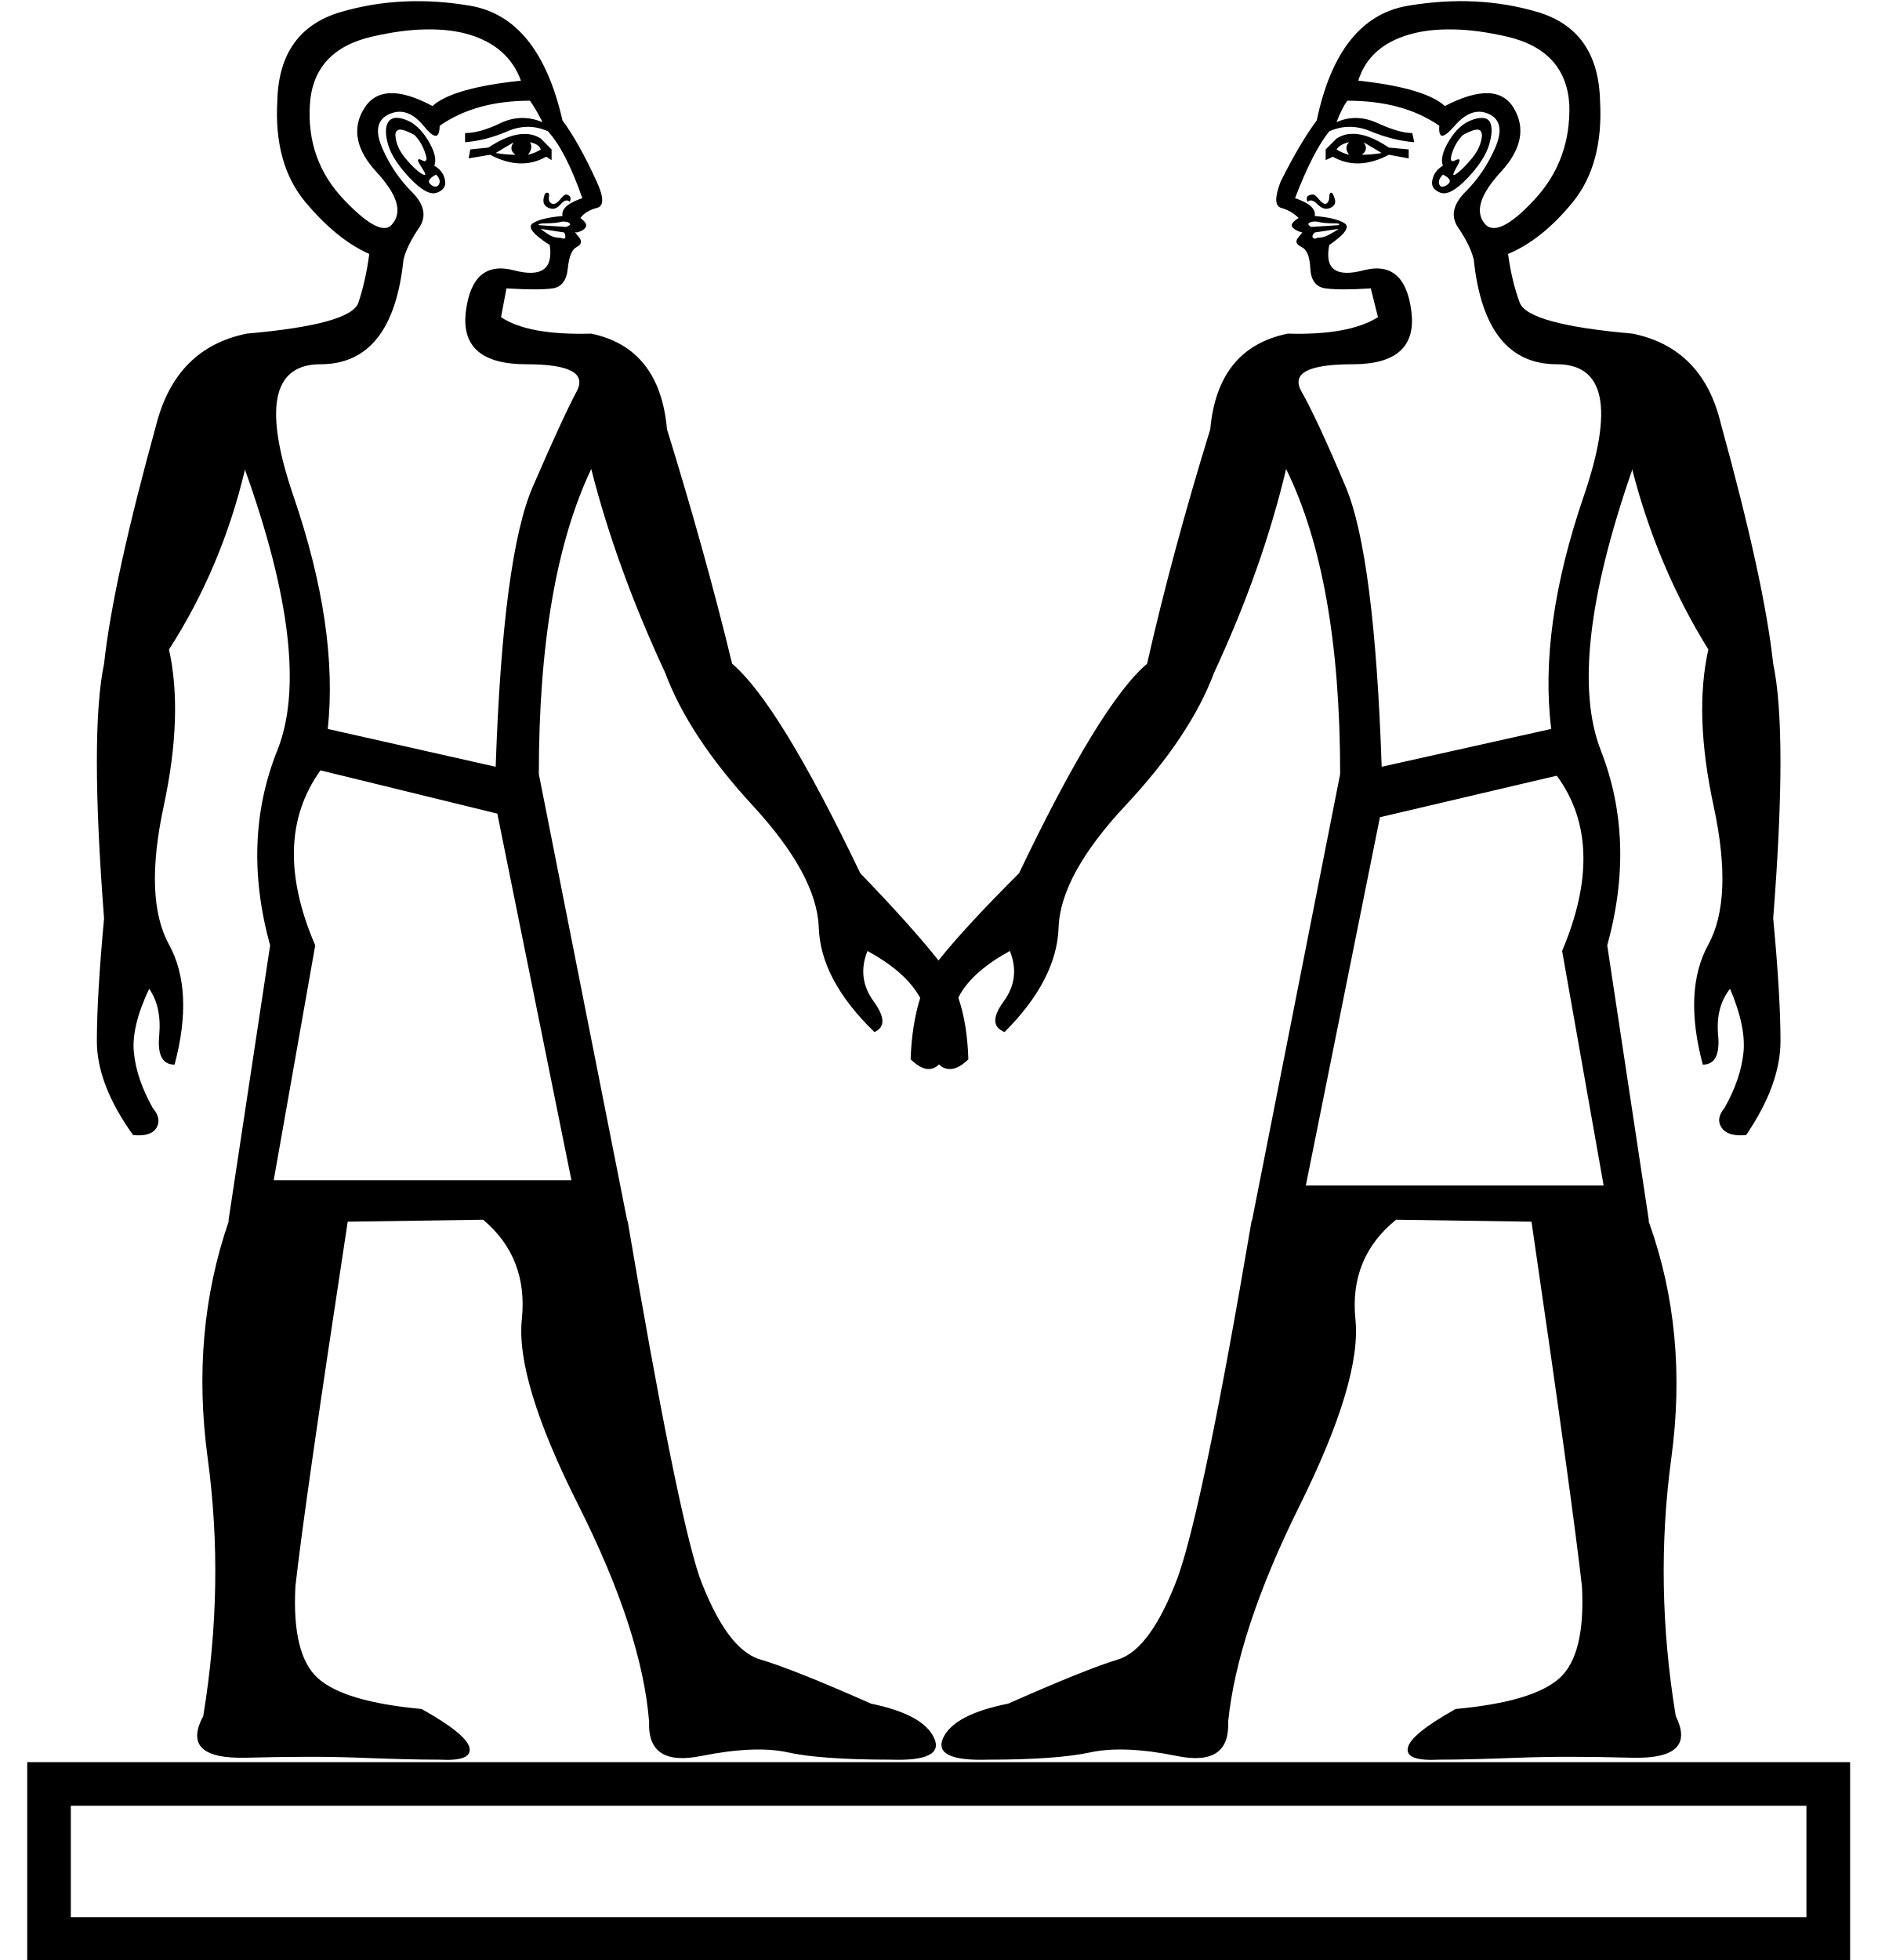
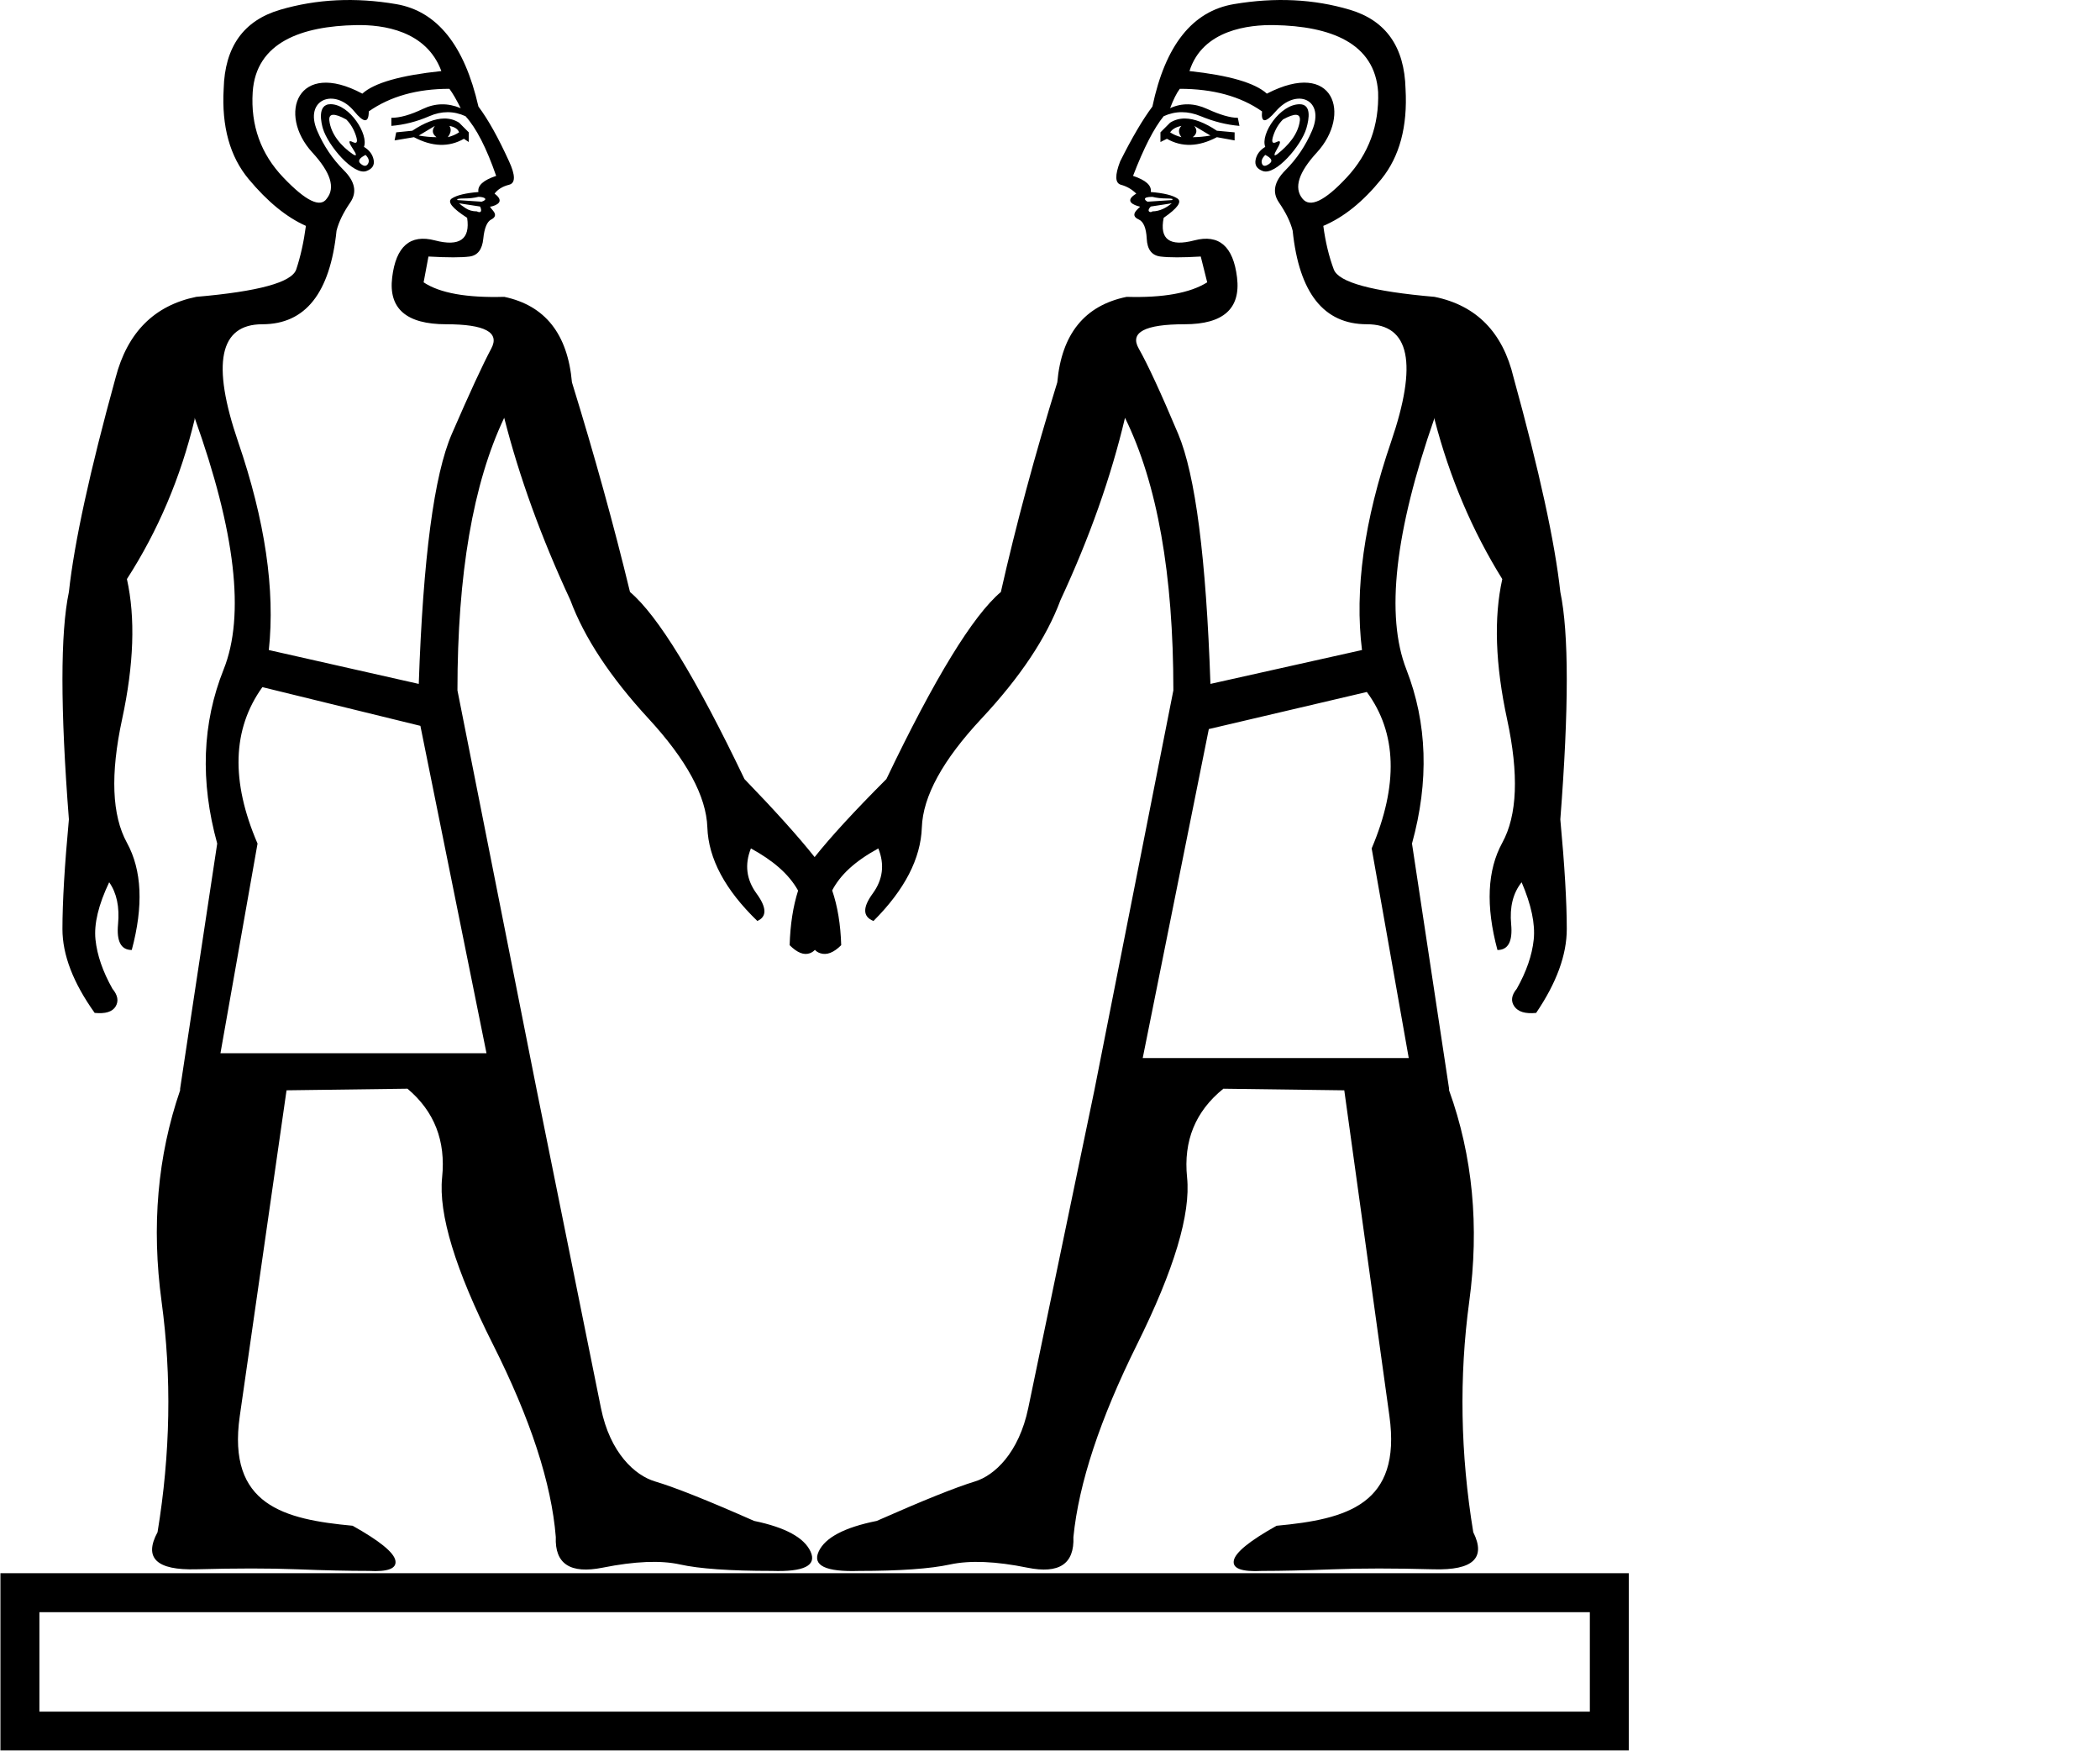
- <svg xmlns="http://www.w3.org/2000/svg" width="17.228" height="17.983" version="1.1" id="svg1">
+ <svg xmlns="http://www.w3.org/2000/svg" width="1200" height="1000" version="1.1" id="svg1">
  <defs id="defs1" />
-   <path id="path1" style="fill:#000000;stroke:none;stroke-width:1" d="M 3.703 0.014 C 3.504 0.023 3.313 0.056 3.125 0.111 C 2.75 0.222 2.556 0.493 2.545 0.924 C 2.523 1.31 2.608 1.62 2.801 1.852 C 2.994 2.083 3.19 2.242 3.389 2.33 C 3.367 2.496 3.333 2.645 3.289 2.777 C 3.245 2.91 2.904 3.005 2.264 3.061 C 1.833 3.149 1.557 3.425 1.436 3.889 C 1.171 4.849 1.01 5.582 0.955 6.09 C 0.867 6.509 0.867 7.288 0.955 8.426 C 0.911 8.901 0.889 9.277 0.889 9.553 C 0.889 9.818 1 10.105 1.221 10.414 C 1.331 10.425 1.402 10.403 1.436 10.348 C 1.469 10.292 1.458 10.232 1.402 10.166 C 1.303 9.989 1.245 9.82 1.229 9.66 C 1.212 9.5 1.259 9.304 1.369 9.072 C 1.446 9.183 1.477 9.325 1.461 9.502 C 1.444 9.679 1.491 9.768 1.602 9.768 C 1.723 9.315 1.705 8.948 1.551 8.666 C 1.396 8.384 1.381 7.962 1.502 7.398 C 1.623 6.835 1.639 6.356 1.551 5.959 C 1.871 5.462 2.103 4.915 2.246 4.318 L 2.246 4.303 C 2.666 5.473 2.766 6.333 2.545 6.885 C 2.324 7.437 2.302 8.033 2.479 8.674 L 2.098 11.191 L 2.098 11.209 C 1.866 11.883 1.801 12.606 1.906 13.379 C 2.011 14.152 1.998 14.94 1.865 15.746 C 1.722 16.011 1.855 16.138 2.264 16.127 C 2.672 16.116 3.017 16.116 3.299 16.127 C 3.58 16.138 3.825 16.145 4.035 16.145 C 4.234 16.156 4.325 16.12 4.309 16.037 C 4.292 15.954 4.145 15.834 3.869 15.68 C 3.394 15.636 3.078 15.542 2.918 15.398 C 2.758 15.255 2.689 14.974 2.711 14.555 C 2.766 14.058 2.926 12.943 3.191 11.209 L 4.434 11.191 C 4.71 11.423 4.828 11.728 4.789 12.104 C 4.75 12.479 4.924 13.049 5.311 13.816 C 5.697 14.584 5.913 15.245 5.957 15.797 C 5.946 16.073 6.104 16.178 6.436 16.111 C 6.767 16.045 7.032 16.034 7.23 16.078 C 7.429 16.122 7.745 16.145 8.176 16.145 C 8.507 16.156 8.639 16.089 8.572 15.945 C 8.506 15.802 8.314 15.697 7.994 15.631 C 7.519 15.421 7.179 15.285 6.975 15.225 C 6.77 15.164 6.586 14.912 6.42 14.471 C 6.276 14.04 6.056 12.947 5.758 11.191 L 5.758 11.209 L 4.945 7.102 C 4.945 5.909 5.106 4.976 5.426 4.303 C 5.58 4.91 5.807 5.533 6.105 6.174 C 6.249 6.56 6.516 6.966 6.908 7.391 C 7.3 7.816 7.503 8.19 7.514 8.51 C 7.525 8.83 7.694 9.149 8.025 9.469 C 8.125 9.425 8.122 9.331 8.018 9.188 C 7.913 9.044 7.895 8.89 7.961 8.725 C 8.182 8.846 8.336 8.978 8.424 9.121 C 8.431 9.133 8.439 9.144 8.445 9.156 C 8.394 9.319 8.364 9.507 8.357 9.719 C 8.435 9.796 8.504 9.823 8.564 9.801 C 8.586 9.793 8.603 9.781 8.617 9.766 C 8.631 9.781 8.649 9.793 8.672 9.801 C 8.738 9.823 8.809 9.796 8.887 9.719 C 8.88 9.506 8.851 9.317 8.795 9.154 C 8.801 9.143 8.806 9.132 8.812 9.121 C 8.895 8.978 9.047 8.846 9.268 8.725 C 9.334 8.89 9.316 9.044 9.211 9.188 C 9.106 9.331 9.108 9.425 9.219 9.469 C 9.539 9.149 9.704 8.83 9.715 8.51 C 9.726 8.19 9.931 7.816 10.328 7.391 C 10.726 6.966 10.997 6.56 11.141 6.174 C 11.439 5.533 11.659 4.91 11.803 4.303 C 12.134 4.976 12.299 5.909 12.299 7.102 L 11.488 11.209 L 11.488 11.191 C 11.19 12.947 10.963 14.04 10.809 14.471 C 10.643 14.912 10.46 15.164 10.262 15.225 C 10.063 15.285 9.727 15.421 9.252 15.631 C 8.921 15.697 8.722 15.802 8.656 15.945 C 8.59 16.089 8.728 16.156 9.07 16.145 C 9.49 16.145 9.802 16.122 10.006 16.078 C 10.21 16.034 10.475 16.045 10.801 16.111 C 11.126 16.178 11.283 16.073 11.271 15.797 C 11.327 15.245 11.545 14.584 11.926 13.816 C 12.307 13.049 12.478 12.479 12.439 12.104 C 12.401 11.728 12.525 11.423 12.812 11.191 L 14.055 11.209 C 14.309 12.943 14.462 14.058 14.518 14.555 C 14.54 14.974 14.471 15.255 14.311 15.398 C 14.15 15.542 13.834 15.636 13.359 15.68 C 13.083 15.834 12.936 15.954 12.92 16.037 C 12.903 16.12 12.999 16.156 13.209 16.145 C 13.408 16.145 13.65 16.138 13.938 16.127 C 14.225 16.116 14.57 16.116 14.973 16.127 C 15.376 16.138 15.511 16.011 15.379 15.746 C 15.246 14.94 15.233 14.152 15.338 13.379 C 15.443 12.606 15.374 11.883 15.131 11.209 L 15.131 11.191 L 14.75 8.674 C 14.927 8.033 14.907 7.437 14.691 6.885 C 14.476 6.333 14.574 5.473 14.982 4.303 L 14.982 4.318 C 15.137 4.915 15.369 5.462 15.678 5.959 C 15.589 6.356 15.605 6.835 15.727 7.398 C 15.848 7.962 15.832 8.384 15.678 8.666 C 15.523 8.948 15.506 9.315 15.627 9.768 C 15.737 9.768 15.784 9.679 15.768 9.502 C 15.751 9.325 15.789 9.183 15.877 9.072 C 15.976 9.304 16.017 9.5 16 9.66 C 15.983 9.82 15.926 9.989 15.826 10.166 C 15.771 10.232 15.762 10.292 15.801 10.348 C 15.839 10.403 15.915 10.425 16.025 10.414 C 16.235 10.105 16.34 9.818 16.34 9.553 C 16.34 9.277 16.318 8.901 16.273 8.426 C 16.362 7.288 16.362 6.509 16.273 6.09 C 16.218 5.582 16.058 4.849 15.793 3.889 C 15.683 3.425 15.413 3.149 14.982 3.061 C 14.342 3.005 13.997 2.91 13.947 2.777 C 13.898 2.645 13.862 2.496 13.84 2.33 C 14.05 2.242 14.248 2.083 14.436 1.852 C 14.623 1.62 14.706 1.31 14.684 0.924 C 14.673 0.493 14.483 0.222 14.113 0.111 C 13.743 0.001 13.345 -0.019 12.92 0.053 C 12.495 0.125 12.216 0.476 12.084 1.105 C 11.985 1.238 11.873 1.425 11.752 1.668 C 11.697 1.812 11.699 1.892 11.76 1.908 C 11.82 1.925 11.874 1.956 11.918 2 C 11.88 2.023 11.86 2.043 11.855 2.061 L 11.855 2.062 L 11.854 2.064 C 11.854 2.065 11.855 2.07 11.855 2.07 L 11.855 2.072 L 11.855 2.074 L 11.855 2.076 C 11.856 2.078 11.858 2.081 11.859 2.082 C 11.876 2.104 11.907 2.122 11.951 2.133 L 11.951 2.135 C 11.946 2.142 11.935 2.155 11.918 2.174 C 11.905 2.19 11.898 2.204 11.898 2.217 C 11.899 2.218 11.898 2.222 11.898 2.223 C 11.899 2.224 11.9 2.228 11.9 2.229 C 11.906 2.241 11.922 2.256 11.943 2.266 C 11.993 2.288 12.02 2.352 12.025 2.463 C 12.031 2.573 12.078 2.635 12.166 2.646 C 12.254 2.658 12.392 2.658 12.58 2.646 L 12.646 2.91 C 12.47 3.021 12.194 3.072 11.818 3.061 C 11.388 3.149 11.152 3.441 11.107 3.938 C 10.876 4.688 10.682 5.405 10.527 6.09 C 10.24 6.333 9.848 6.974 9.352 8.012 C 9.026 8.337 8.779 8.604 8.613 8.812 C 8.448 8.604 8.209 8.337 7.895 8.012 C 7.398 6.974 7.006 6.333 6.719 6.09 C 6.553 5.405 6.353 4.688 6.121 3.938 C 6.077 3.441 5.845 3.149 5.426 3.061 C 5.039 3.072 4.763 3.021 4.598 2.91 L 4.648 2.646 C 4.847 2.658 4.988 2.658 5.07 2.646 C 5.153 2.635 5.2 2.573 5.211 2.463 C 5.222 2.352 5.249 2.288 5.293 2.266 C 5.337 2.244 5.344 2.212 5.311 2.174 C 5.296 2.157 5.287 2.144 5.283 2.137 L 5.281 2.135 L 5.281 2.133 L 5.281 2.131 L 5.281 2.129 L 5.283 2.129 L 5.285 2.129 C 5.287 2.13 5.29 2.131 5.293 2.133 C 5.337 2.122 5.366 2.104 5.377 2.082 C 5.388 2.06 5.37 2.033 5.326 2 C 5.359 1.956 5.41 1.925 5.477 1.908 C 5.543 1.892 5.543 1.812 5.477 1.668 C 5.366 1.425 5.261 1.238 5.162 1.105 C 5.019 0.476 4.736 0.125 4.316 0.053 C 4.107 0.017 3.902 0.004 3.703 0.014 z M 3.906 0.27 C 4.055 0.267 4.19 0.282 4.309 0.318 C 4.546 0.39 4.704 0.53 4.781 0.74 C 4.362 0.784 4.09 0.862 3.969 0.973 C 3.66 0.807 3.45 0.816 3.34 0.998 C 3.229 1.18 3.267 1.374 3.455 1.578 C 3.643 1.782 3.694 1.938 3.605 2.049 C 3.539 2.148 3.39 2.077 3.158 1.834 C 2.926 1.591 2.822 1.299 2.844 0.957 C 2.866 0.626 3.055 0.419 3.414 0.336 C 3.593 0.295 3.757 0.272 3.906 0.27 z M 13.336 0.27 C 13.486 0.272 13.651 0.295 13.83 0.336 C 14.189 0.419 14.38 0.626 14.402 0.957 C 14.413 1.299 14.306 1.591 14.08 1.834 C 13.854 2.077 13.7 2.148 13.623 2.049 C 13.535 1.938 13.586 1.782 13.773 1.578 C 13.961 1.374 14.001 1.18 13.896 0.998 C 13.792 0.816 13.58 0.807 13.26 0.973 C 13.138 0.862 12.873 0.784 12.465 0.74 C 12.531 0.53 12.685 0.39 12.928 0.318 C 13.049 0.282 13.186 0.267 13.336 0.27 z M 4.863 0.924 C 4.896 0.968 4.934 1.033 4.979 1.121 C 4.846 1.066 4.717 1.07 4.59 1.131 C 4.463 1.192 4.356 1.221 4.268 1.221 L 4.268 1.305 C 4.4 1.294 4.529 1.26 4.656 1.205 C 4.783 1.15 4.908 1.15 5.029 1.205 C 5.14 1.327 5.244 1.531 5.344 1.818 C 5.211 1.863 5.151 1.916 5.162 1.982 C 5.03 1.993 4.938 2.016 4.889 2.049 C 4.839 2.082 4.89 2.149 5.045 2.248 C 5.078 2.469 4.969 2.547 4.715 2.48 C 4.461 2.414 4.314 2.541 4.275 2.861 C 4.237 3.182 4.422 3.342 4.83 3.342 C 5.228 3.342 5.381 3.424 5.293 3.59 C 5.205 3.755 5.071 4.047 4.889 4.467 C 4.707 4.886 4.593 5.743 4.549 7.035 L 3.008 6.688 C 3.074 6.069 2.969 5.357 2.693 4.551 C 2.417 3.745 2.5 3.342 2.941 3.342 C 3.383 3.342 3.637 3.021 3.703 2.381 C 3.725 2.293 3.774 2.195 3.846 2.09 C 3.917 1.985 3.895 1.876 3.779 1.76 C 3.663 1.644 3.572 1.508 3.506 1.354 C 3.44 1.199 3.462 1.097 3.572 1.047 C 3.683 0.997 3.787 1.033 3.887 1.154 C 3.936 1.215 3.973 1.246 3.998 1.246 L 4 1.246 L 4.002 1.246 L 4.004 1.246 L 4.006 1.244 L 4.008 1.244 L 4.01 1.242 L 4.012 1.242 C 4.026 1.231 4.035 1.2 4.035 1.154 C 4.256 1 4.532 0.924 4.863 0.924 z M 12.365 0.924 C 12.707 0.924 12.988 1 13.209 1.154 C 13.205 1.196 13.209 1.223 13.219 1.236 L 13.221 1.238 L 13.223 1.24 L 13.223 1.242 L 13.225 1.242 L 13.227 1.244 L 13.229 1.244 L 13.23 1.246 L 13.232 1.246 L 13.234 1.246 C 13.258 1.246 13.297 1.215 13.35 1.154 C 13.454 1.033 13.561 0.997 13.666 1.047 C 13.771 1.097 13.789 1.199 13.723 1.354 C 13.656 1.508 13.565 1.644 13.449 1.76 C 13.333 1.876 13.311 1.985 13.383 2.09 C 13.455 2.195 13.503 2.293 13.525 2.381 C 13.592 3.021 13.845 3.342 14.287 3.342 C 14.729 3.342 14.811 3.745 14.535 4.551 C 14.259 5.357 14.159 6.069 14.236 6.688 L 12.68 7.035 C 12.636 5.743 12.526 4.886 12.35 4.467 C 12.173 4.047 12.037 3.755 11.943 3.59 C 11.85 3.424 12.006 3.342 12.414 3.342 C 12.812 3.342 12.992 3.182 12.953 2.861 C 12.914 2.541 12.768 2.414 12.514 2.48 C 12.26 2.547 12.155 2.469 12.199 2.248 C 12.343 2.149 12.39 2.082 12.34 2.049 C 12.29 2.016 12.199 1.993 12.066 1.982 C 12.077 1.916 12.017 1.863 11.885 1.818 C 11.995 1.531 12.1 1.327 12.199 1.205 C 12.321 1.15 12.448 1.15 12.58 1.205 C 12.713 1.26 12.846 1.294 12.979 1.305 L 12.961 1.221 C 12.884 1.221 12.779 1.192 12.646 1.131 C 12.514 1.07 12.387 1.066 12.266 1.121 C 12.299 1.033 12.332 0.968 12.365 0.924 z M 3.623 1.082 C 3.597 1.086 3.576 1.099 3.562 1.121 C 3.535 1.165 3.535 1.234 3.562 1.328 C 3.59 1.422 3.657 1.524 3.762 1.635 C 3.867 1.745 3.949 1.79 4.01 1.768 C 4.07 1.745 4.095 1.708 4.084 1.652 C 4.073 1.597 4.042 1.553 3.986 1.52 C 4.008 1.464 3.988 1.386 3.928 1.287 C 3.867 1.188 3.798 1.125 3.721 1.098 C 3.682 1.084 3.649 1.078 3.623 1.082 z M 13.596 1.082 C 13.573 1.082 13.547 1.087 13.516 1.098 C 13.433 1.125 13.362 1.188 13.301 1.287 C 13.24 1.386 13.22 1.464 13.242 1.52 C 13.187 1.553 13.156 1.597 13.145 1.652 C 13.133 1.708 13.158 1.745 13.219 1.768 C 13.279 1.79 13.362 1.745 13.467 1.635 C 13.572 1.524 13.638 1.422 13.666 1.328 C 13.694 1.234 13.696 1.165 13.674 1.121 C 13.66 1.093 13.633 1.082 13.596 1.082 z M 3.668 1.189 C 3.697 1.188 3.742 1.205 3.803 1.238 C 3.847 1.282 3.88 1.338 3.902 1.404 C 3.911 1.431 3.916 1.451 3.914 1.463 L 3.912 1.465 L 3.912 1.467 L 3.91 1.469 L 3.91 1.471 L 3.908 1.473 L 3.906 1.475 L 3.906 1.477 C 3.906 1.477 3.901 1.476 3.9 1.477 L 3.898 1.479 L 3.896 1.479 C 3.89 1.478 3.879 1.474 3.869 1.469 C 3.861 1.465 3.855 1.462 3.85 1.461 L 3.848 1.461 L 3.846 1.461 L 3.844 1.461 L 3.842 1.461 L 3.84 1.463 L 3.838 1.463 L 3.838 1.465 L 3.838 1.467 L 3.836 1.467 C 3.836 1.467 3.836 1.472 3.836 1.473 C 3.838 1.485 3.85 1.506 3.869 1.535 C 3.888 1.564 3.9 1.585 3.902 1.596 L 3.902 1.598 L 3.902 1.6 L 3.902 1.602 L 3.902 1.604 L 3.9 1.605 L 3.898 1.605 L 3.896 1.605 C 3.891 1.604 3.88 1.601 3.869 1.594 C 3.825 1.566 3.776 1.519 3.721 1.453 C 3.666 1.387 3.634 1.318 3.629 1.246 C 3.627 1.226 3.632 1.21 3.641 1.201 C 3.647 1.196 3.657 1.19 3.668 1.189 z M 13.561 1.189 C 13.571 1.19 13.58 1.194 13.586 1.199 C 13.594 1.208 13.601 1.226 13.6 1.246 C 13.594 1.318 13.563 1.387 13.508 1.453 C 13.453 1.519 13.406 1.566 13.367 1.594 C 13.36 1.599 13.354 1.602 13.35 1.604 L 13.348 1.605 L 13.346 1.605 L 13.344 1.605 L 13.342 1.605 L 13.34 1.605 L 13.34 1.604 L 13.338 1.604 L 13.338 1.602 L 13.338 1.6 L 13.338 1.598 C 13.34 1.587 13.35 1.564 13.367 1.535 C 13.384 1.506 13.393 1.487 13.395 1.475 C 13.395 1.474 13.395 1.469 13.395 1.469 L 13.395 1.467 L 13.393 1.467 L 13.393 1.465 L 13.391 1.463 L 13.389 1.463 L 13.389 1.461 L 13.387 1.461 L 13.385 1.461 C 13.379 1.462 13.369 1.464 13.359 1.469 C 13.35 1.474 13.34 1.478 13.334 1.479 L 13.332 1.479 C 13.331 1.478 13.327 1.477 13.326 1.477 L 13.324 1.477 L 13.322 1.477 L 13.322 1.475 L 13.32 1.473 L 13.318 1.471 L 13.318 1.469 L 13.316 1.467 L 13.316 1.465 C 13.314 1.453 13.317 1.431 13.326 1.404 C 13.348 1.338 13.382 1.282 13.426 1.238 C 13.487 1.205 13.532 1.188 13.561 1.189 z M 4.811 1.229 C 4.717 1.229 4.607 1.271 4.482 1.354 L 4.316 1.371 L 4.301 1.453 L 4.498 1.42 C 4.686 1.519 4.857 1.526 5.012 1.438 L 5.062 1.469 L 5.062 1.371 L 4.963 1.271 C 4.917 1.242 4.867 1.228 4.811 1.229 z M 12.391 1.229 C 12.345 1.232 12.304 1.247 12.266 1.271 L 12.166 1.371 L 12.166 1.469 L 12.232 1.438 C 12.387 1.526 12.558 1.519 12.746 1.42 L 12.928 1.453 L 12.928 1.371 L 12.746 1.354 C 12.609 1.262 12.491 1.22 12.391 1.229 z M 4.715 1.305 C 4.682 1.349 4.686 1.387 4.73 1.42 C 4.675 1.42 4.615 1.415 4.549 1.404 L 4.715 1.305 z M 4.863 1.305 C 4.918 1.316 4.952 1.338 4.963 1.371 C 4.93 1.393 4.89 1.409 4.846 1.42 C 4.879 1.376 4.885 1.338 4.863 1.305 z M 12.381 1.305 C 12.348 1.338 12.348 1.376 12.381 1.42 C 12.337 1.409 12.299 1.393 12.266 1.371 C 12.288 1.338 12.326 1.316 12.381 1.305 z M 12.514 1.305 L 12.68 1.404 C 12.613 1.415 12.553 1.42 12.498 1.42 C 12.542 1.387 12.547 1.349 12.514 1.305 z M 4.002 1.602 C 4.035 1.635 4.044 1.666 4.027 1.693 C 4.025 1.697 4.022 1.701 4.02 1.703 C 4.004 1.717 3.98 1.716 3.953 1.693 C 3.948 1.689 3.944 1.684 3.941 1.68 C 3.941 1.679 3.938 1.675 3.938 1.674 L 3.938 1.672 C 3.937 1.671 3.936 1.667 3.936 1.666 C 3.936 1.665 3.935 1.661 3.936 1.66 L 3.938 1.658 C 3.938 1.657 3.939 1.653 3.939 1.652 C 3.948 1.637 3.969 1.618 4.002 1.602 z M 13.242 1.602 C 13.275 1.618 13.296 1.635 13.303 1.65 C 13.303 1.651 13.304 1.655 13.305 1.656 L 13.305 1.658 C 13.305 1.659 13.305 1.663 13.305 1.664 C 13.305 1.665 13.305 1.669 13.305 1.67 L 13.303 1.672 C 13.299 1.678 13.294 1.687 13.285 1.693 C 13.263 1.709 13.245 1.715 13.232 1.713 L 13.23 1.713 L 13.229 1.713 L 13.227 1.713 L 13.225 1.711 L 13.223 1.711 L 13.221 1.709 L 13.219 1.707 L 13.217 1.705 C 13.215 1.702 13.21 1.697 13.209 1.693 C 13.198 1.666 13.209 1.635 13.242 1.602 z M 5.018 1.768 C 5.017 1.768 5.015 1.769 5.014 1.77 L 5.012 1.77 C 5.011 1.77 5.007 1.773 5.006 1.773 C 4.998 1.782 4.992 1.802 4.988 1.826 C 4.983 1.865 4.998 1.892 5.037 1.908 C 5.076 1.925 5.111 1.914 5.145 1.875 C 5.178 1.836 5.206 1.829 5.229 1.852 C 5.235 1.839 5.237 1.827 5.236 1.818 C 5.236 1.817 5.235 1.813 5.234 1.812 L 5.234 1.811 C 5.234 1.81 5.231 1.805 5.23 1.805 L 5.23 1.803 L 5.229 1.801 C 5.217 1.79 5.206 1.785 5.195 1.785 L 5.193 1.785 L 5.191 1.785 L 5.189 1.785 L 5.188 1.785 C 5.176 1.791 5.157 1.809 5.137 1.834 C 5.109 1.867 5.085 1.878 5.062 1.867 C 5.058 1.865 5.054 1.862 5.051 1.859 C 5.05 1.858 5.046 1.855 5.045 1.854 C 5.038 1.843 5.034 1.826 5.037 1.809 C 5.039 1.798 5.04 1.79 5.039 1.783 C 5.039 1.782 5.037 1.778 5.037 1.777 L 5.035 1.775 L 5.035 1.773 L 5.033 1.773 L 5.033 1.771 L 5.031 1.771 L 5.031 1.77 L 5.029 1.77 C 5.029 1.769 5.026 1.768 5.025 1.768 L 5.023 1.768 L 5.021 1.768 C 5.02 1.768 5.019 1.767 5.018 1.768 z M 12.213 1.768 L 12.211 1.77 L 12.209 1.77 L 12.207 1.771 L 12.207 1.773 L 12.205 1.775 C 12.202 1.782 12.199 1.795 12.199 1.809 C 12.199 1.836 12.19 1.856 12.174 1.867 C 12.172 1.868 12.166 1.871 12.164 1.871 C 12.15 1.871 12.13 1.859 12.109 1.834 C 12.089 1.809 12.072 1.793 12.061 1.787 C 12.06 1.787 12.056 1.785 12.055 1.785 L 12.053 1.785 L 12.051 1.785 C 12.029 1.785 12.011 1.79 12 1.801 L 11.998 1.803 C 11.998 1.804 11.997 1.808 11.996 1.809 L 11.994 1.811 C 11.994 1.811 11.992 1.815 11.992 1.816 C 11.991 1.825 11.994 1.839 12 1.852 C 12.022 1.829 12.053 1.836 12.092 1.875 C 12.13 1.914 12.168 1.925 12.207 1.908 C 12.246 1.892 12.261 1.865 12.25 1.826 C 12.243 1.802 12.235 1.784 12.229 1.775 L 12.227 1.773 L 12.225 1.771 L 12.223 1.77 L 12.221 1.77 L 12.219 1.768 L 12.217 1.768 L 12.215 1.768 L 12.213 1.768 z M 5.162 2.033 C 5.191 2.033 5.211 2.036 5.223 2.045 C 5.223 2.046 5.228 2.048 5.229 2.049 L 5.229 2.051 L 5.23 2.053 L 5.23 2.055 L 5.232 2.055 L 5.232 2.057 L 5.232 2.059 L 5.232 2.061 L 5.23 2.061 L 5.23 2.062 L 5.229 2.064 C 5.228 2.065 5.225 2.068 5.225 2.068 C 5.218 2.072 5.208 2.078 5.195 2.082 L 4.945 2.066 L 4.945 2.064 L 4.943 2.062 L 4.943 2.061 L 4.943 2.059 L 4.945 2.059 L 4.945 2.057 L 4.947 2.057 C 4.956 2.052 4.977 2.049 5.012 2.049 C 5.067 2.049 5.118 2.044 5.162 2.033 z M 12.055 2.033 C 12.063 2.033 12.073 2.033 12.084 2.033 C 12.128 2.044 12.177 2.049 12.232 2.049 C 12.26 2.049 12.279 2.05 12.287 2.053 L 12.287 2.055 L 12.289 2.055 L 12.291 2.055 L 12.291 2.057 L 12.291 2.059 L 12.291 2.061 L 12.289 2.061 C 12.288 2.061 12.286 2.064 12.285 2.064 L 12.283 2.066 L 12.033 2.082 C 12.025 2.078 12.02 2.074 12.016 2.07 L 12.014 2.068 L 12.012 2.066 L 12.01 2.064 L 12.008 2.062 L 12.008 2.061 C 12.008 2.06 12.008 2.055 12.008 2.055 L 12.008 2.053 L 12.008 2.051 L 12.01 2.049 L 12.01 2.047 L 12.012 2.047 L 12.012 2.045 C 12.013 2.044 12.017 2.043 12.018 2.043 C 12.025 2.04 12.04 2.034 12.055 2.033 z M 4.963 2.1 L 5.178 2.133 C 5.187 2.151 5.189 2.165 5.188 2.176 L 5.188 2.178 L 5.188 2.18 L 5.186 2.182 L 5.186 2.184 L 5.184 2.186 L 5.182 2.188 L 5.18 2.188 L 5.178 2.189 L 5.176 2.189 L 5.174 2.189 L 5.172 2.189 C 5.165 2.189 5.154 2.186 5.145 2.182 C 5.1 2.182 5.062 2.171 5.029 2.148 C 4.996 2.126 4.974 2.111 4.963 2.1 z M 12.283 2.1 C 12.272 2.111 12.246 2.126 12.207 2.148 C 12.168 2.171 12.128 2.182 12.084 2.182 C 12.083 2.183 12.081 2.185 12.08 2.186 L 12.078 2.188 L 12.076 2.188 C 12.075 2.188 12.071 2.189 12.07 2.189 L 12.068 2.189 L 12.066 2.189 L 12.064 2.189 L 12.062 2.189 L 12.061 2.189 L 12.059 2.188 L 12.057 2.188 C 12.055 2.186 12.052 2.183 12.051 2.182 L 12.049 2.18 L 12.047 2.178 C 12.047 2.177 12.045 2.173 12.045 2.172 L 12.045 2.17 C 12.045 2.169 12.045 2.165 12.045 2.164 C 12.048 2.156 12.055 2.144 12.066 2.133 L 12.283 2.1 z M 2.941 7.068 L 4.564 7.465 L 5.244 10.828 L 2.512 10.828 L 2.893 8.674 C 2.617 8.033 2.632 7.499 2.941 7.068 z M 14.287 7.117 C 14.596 7.537 14.612 8.073 14.336 8.725 L 14.717 10.877 L 11.984 10.877 L 12.664 7.498 L 14.287 7.117 z M 0.25 16.168 L 0.25 17.988 L 16.979 17.988 L 16.979 16.168 L 0.25 16.168 z M 0.65 16.568 L 16.578 16.568 L 16.578 17.59 L 0.65 17.59 L 0.65 16.568 z " />
+   <path style="fill:#000000;stroke:none;stroke-width:1" d="M 0.25,898.747 V 1000 H 930.753 V 898.747 Z M 22.521,921.019 H 908.481 v 56.819 H 22.521 Z" id="path3" />
+   <path id="path1" style="fill:#000000;stroke:none;stroke-width:1" d="M 160.064,5.584 C 139.182,11.726 128.432,26.774 127.816,50.729 c -1.228,21.498 3.532,38.697 14.281,51.596 10.749,12.899 21.653,21.805 32.709,26.719 -1.227,9.214 -3.071,17.505 -5.529,24.875 -2.457,7.372 -21.498,12.594 -57.123,15.664 -23.955,4.914 -39.31,20.269 -46.066,46.066 -14.743,53.438 -23.649,94.285 -26.719,122.539 -4.914,23.34 -4.914,66.643 0,129.908 -2.458,26.412 -3.688,47.297 -3.688,62.652 0,14.741 6.138,30.709 18.416,47.904 6.142,0.612 10.136,-0.617 11.979,-3.688 1.843,-3.071 1.228,-6.449 -1.842,-10.135 -5.528,-9.828 -8.752,-19.195 -9.674,-28.102 -0.921,-8.906 1.69,-19.808 7.832,-32.707 4.3,6.142 5.988,14.127 5.066,23.955 -0.921,9.828 1.69,14.742 7.832,14.742 6.756,-25.183 5.835,-45.607 -2.764,-61.27 -8.599,-15.663 -9.522,-39.157 -2.766,-70.482 6.756,-31.325 7.679,-58.046 2.766,-80.158 17.812,-27.64 30.71,-58.043 38.695,-91.211 v -0.924 c 23.341,65.108 28.869,113.017 16.584,143.729 -12.286,30.711 -13.515,63.881 -3.688,99.506 l -21.189,140.043 v 0.924 c -12.899,37.468 -16.431,77.699 -10.596,120.695 5.834,42.996 5.066,86.913 -2.305,131.752 -7.985,14.743 -0.615,21.807 22.111,21.191 22.726,-0.615 41.921,-0.615 57.584,0 15.663,0.615 29.33,0.922 41,0.922 11.056,0.614 16.123,-1.381 15.201,-5.988 -0.921,-4.607 -9.06,-11.209 -24.416,-19.809 -38.975,-3.625 -71.819,-11.618 -64.492,-62.65 l 26.719,-186.111 69.1,-0.924 c 15.355,12.899 21.957,29.79 19.809,50.674 -2.15,20.884 7.526,52.67 29.023,95.359 21.497,42.689 33.473,79.388 35.932,110.1 -0.614,15.356 8.292,21.191 26.719,17.506 18.427,-3.686 33.168,-4.3 44.225,-1.842 11.056,2.458 28.561,3.688 52.516,3.688 18.427,0.614 25.799,-3.072 22.113,-11.057 -3.685,-7.985 -14.436,-13.819 -32.248,-17.504 -26.412,-11.67 -45.299,-19.196 -56.662,-22.574 -11.363,-3.378 -25.669,-16.2 -30.865,-41.92 L 306.543,621.957 261.398,394.387 c 0,-66.337 8.906,-118.237 26.719,-155.705 8.599,33.782 21.189,68.486 37.773,104.111 7.985,21.498 22.88,44.071 44.686,67.719 21.804,23.648 33.014,44.377 33.629,62.189 0.614,17.812 10.136,35.625 28.562,53.438 5.536,-2.457 5.386,-7.677 -0.449,-15.662 -5.834,-7.985 -6.908,-16.585 -3.223,-25.799 12.645,6.955 21.612,14.545 26.965,24.102 -2.878,9.033 -4.489,19.43 -4.836,31.189 4.3,4.298 8.139,5.833 11.518,4.605 1.175,-0.427 2.144,-1.078 2.91,-1.951 0.761,0.869 1.781,1.518 3.059,1.943 3.685,1.229 7.679,-0.306 11.979,-4.605 -0.347,-11.803 -2.068,-22.233 -5.162,-31.289 4.547,-8.6 12.379,-16.288 26.371,-23.984 3.686,9.214 2.612,17.812 -3.223,25.797 -5.843,7.984 -5.693,13.204 0.449,15.662 17.811,-17.813 27.025,-35.625 27.641,-53.438 0.614,-17.812 11.978,-38.542 34.09,-62.189 22.112,-23.648 37.159,-46.221 45.145,-67.719 16.584,-35.625 28.869,-70.329 36.854,-104.111 18.427,37.468 27.641,89.369 27.641,155.705 l -45.146,228.494 -37.773,181.502 c -5.346,25.69 -19.348,38.542 -30.404,41.92 -11.056,3.378 -29.791,10.902 -56.203,22.572 -18.427,3.686 -29.483,9.521 -33.168,17.506 -3.686,7.986 3.994,11.672 23.035,11.057 23.34,0 40.692,-1.229 52.055,-3.688 11.363,-2.458 26.105,-1.843 44.225,1.842 18.12,3.685 26.873,-2.151 26.258,-17.506 3.071,-30.712 15.202,-67.411 36.393,-110.1 21.19,-42.689 30.711,-74.476 28.562,-95.359 -2.15,-20.884 4.76,-37.775 20.73,-50.674 l 69.1,0.924 25.797,186.111 c 7.004,50.532 -24.318,58.911 -64.494,62.65 -15.356,8.599 -23.493,15.202 -24.414,19.809 -0.921,4.608 4.453,6.604 16.123,5.988 11.056,0 24.569,-0.307 40.539,-0.922 15.97,-0.615 35.165,-0.615 57.584,0 22.419,0.614 29.943,-6.45 22.572,-21.191 -7.372,-44.839 -8.14,-88.756 -2.305,-131.752 5.835,-42.996 1.996,-83.227 -11.518,-120.695 v -0.924 L 806.852,481.916 c 9.829,-35.625 8.753,-68.795 -3.225,-99.506 -11.977,-30.711 -6.601,-78.62 16.125,-143.729 v 0.924 c 8.599,33.168 21.498,63.572 38.697,91.213 -4.914,22.112 -3.993,48.831 2.764,80.156 6.756,31.326 5.836,54.819 -2.764,70.482 -8.599,15.663 -9.52,36.086 -2.764,61.27 6.142,0 8.751,-4.915 7.83,-14.742 -0.921,-9.828 1.076,-17.813 5.99,-23.955 5.528,12.899 7.832,23.801 6.91,32.707 -0.921,8.907 -4.148,18.274 -9.676,28.102 -3.07,3.686 -3.53,7.065 -1.381,10.135 2.15,3.074 6.295,4.303 12.438,3.688 11.67,-17.198 17.506,-33.169 17.506,-47.91 0,-15.356 -1.229,-36.238 -3.688,-62.65 4.914,-63.265 4.914,-106.57 0,-129.91 -3.071,-28.254 -11.977,-69.099 -26.719,-122.537 -6.142,-25.798 -21.192,-41.155 -45.146,-46.068 -35.625,-3.071 -54.82,-8.291 -57.584,-15.662 -2.765,-7.37 -4.761,-15.663 -5.988,-24.877 11.67,-4.914 22.726,-13.82 33.168,-26.719 C 799.786,89.427 804.393,72.23 803.166,50.732 802.552,26.778 791.958,11.728 771.381,5.586 750.804,-0.555 728.691,-1.629 705.043,2.363 681.395,6.356 665.886,25.856 658.516,60.867 c -5.528,7.371 -11.669,17.813 -18.426,31.326 -3.079,7.985 -2.929,12.438 0.449,13.359 3.377,0.92 6.294,2.61 8.752,5.068 -7.347,4.41 -1.111,6.629 1.844,7.369 0.747,0.185 0.003,0.156 -1.84,2.305 -1.843,2.151 -1.383,3.841 1.381,5.068 2.771,1.228 4.306,4.913 4.605,11.055 0.307,6.141 2.918,9.519 7.832,10.135 4.914,0.615 12.591,0.615 23.033,0 l 3.688,14.742 c -9.828,6.143 -25.183,8.906 -46.066,8.291 l 0.018,0.004 c -23.957,4.914 -37.162,21.192 -39.617,48.832 -12.899,41.767 -23.649,81.691 -32.248,119.773 -15.97,13.513 -37.774,49.138 -65.414,106.875 -18.126,18.126 -31.795,32.984 -41.006,44.572 -9.201,-11.59 -22.566,-26.45 -40.092,-44.58 -27.64,-57.737 -49.444,-93.362 -65.414,-106.875 -9.213,-38.082 -20.271,-78.008 -33.17,-119.775 -2.457,-27.639 -15.353,-43.913 -38.691,-48.828 h -0.002 c -21.496,0.614 -36.851,-2.151 -46.064,-8.293 l 2.764,-14.74 c 11.056,0.615 18.888,0.615 23.494,0 4.606,-0.614 7.217,-3.992 7.832,-10.135 0.612,-6.143 2.147,-9.829 4.605,-11.057 2.458,-1.229 2.767,-2.918 0.924,-5.066 -1.843,-2.152 -1.986,-2.446 -0.924,-2.307 2.979,-0.747 7.958,-2.784 1.842,-7.369 1.843,-2.457 4.606,-4.145 8.291,-5.066 3.685,-0.921 3.685,-5.375 0,-13.359 C 284.752,78.678 278.917,68.236 273.389,60.865 265.404,25.854 249.741,6.352 226.4,2.359 203.144,-1.62 180.979,-0.567 160.064,5.584 Z m 43.533,8.756 c 15.145,-0.281 40.042,3.023 48.602,26.258 -23.34,2.457 -38.39,6.756 -45.146,12.898 v 0.002 C 170.041,33.67 158.343,65.202 178.49,87.127 c 10.442,11.363 13.207,20.117 8.293,26.26 -3.685,5.528 -11.978,1.535 -24.877,-11.979 -12.898,-13.513 -18.731,-29.791 -17.504,-48.832 1.896,-28.434 27.901,-37.656 59.195,-38.236 z m 524.588,0 c 31.971,0.588 57.438,10.091 59.312,38.234 0.614,19.041 -5.375,35.319 -17.967,48.832 -12.592,13.513 -21.038,17.507 -25.338,11.979 -4.914,-6.142 -2.149,-14.896 8.293,-26.26 19.891,-21.646 9.993,-53.571 -28.561,-33.629 v -0.002 C 717.169,47.353 702.428,43.054 679.701,40.596 687.185,16.897 713.917,14.077 728.186,14.34 Z m -54.016,36.395 c 19.041,0 34.704,4.299 46.988,12.898 -0.61,6.746 2.002,6.741 7.834,-0.012 11.865,-13.739 28.395,-6.832 20.729,11.057 -3.686,8.599 -8.754,16.123 -15.203,22.572 -6.447,6.449 -7.674,12.592 -3.682,18.428 3.993,5.835 6.603,11.209 7.83,16.123 3.686,35.625 17.814,53.438 42.383,53.438 24.569,0 29.176,22.419 13.82,67.258 -15.356,44.839 -20.886,84.457 -16.586,118.854 l -86.605,19.348 c -2.457,-71.865 -8.598,-119.468 -18.426,-142.809 -9.828,-23.34 -17.353,-39.616 -22.574,-48.83 -5.221,-9.213 3.532,-13.82 26.258,-13.82 22.111,0 32.094,-8.906 29.945,-26.719 -2.15,-17.813 -10.289,-24.877 -24.416,-21.191 -14.129,3.685 -19.964,-0.614 -17.506,-12.898 7.985,-5.528 10.596,-9.214 7.832,-11.057 -2.764,-1.843 -7.833,-3.07 -15.203,-3.686 0.614,-3.684 -2.764,-6.757 -10.135,-9.215 6.142,-15.97 11.978,-27.333 17.506,-34.09 6.756,-3.07 13.821,-3.07 21.191,0 7.371,3.07 14.741,4.914 22.111,5.529 l -0.922,-4.605 c -4.3,0 -10.135,-1.69 -17.506,-5.068 -7.371,-3.37 -14.435,-3.519 -21.191,-0.449 1.842,-4.913 3.685,-8.597 5.527,-11.055 z m -417.367,0.006 c 1.841,2.457 3.991,6.143 6.449,11.057 -7.371,-3.079 -14.587,-2.929 -21.65,0.449 -7.064,3.378 -13.053,5.066 -17.967,5.066 v 4.605 c 7.371,-0.615 14.589,-2.457 21.652,-5.527 7.064,-3.07 13.974,-3.07 20.73,0 6.142,6.756 11.976,18.12 17.504,34.09 -7.372,2.457 -10.75,5.528 -10.135,9.213 -7.37,0.615 -12.437,1.845 -15.201,3.688 -2.764,1.842 0.153,5.527 8.752,11.055 1.843,12.285 -4.299,16.584 -18.426,12.898 -14.128,-3.685 -22.267,3.379 -24.416,21.191 -2.15,17.812 8.139,26.719 30.865,26.719 22.112,0 30.711,4.607 25.797,13.82 -4.914,9.213 -12.438,25.491 -22.572,48.832 -10.134,23.34 -16.431,70.942 -18.889,142.807 l -85.684,-19.348 c 3.686,-34.397 -2.15,-74.015 -17.506,-118.854 -15.356,-44.839 -10.749,-67.258 13.82,-67.258 24.569,0 38.695,-17.813 42.381,-53.438 1.228,-4.914 3.84,-10.288 7.832,-16.123 3.991,-5.835 2.762,-11.979 -3.688,-18.428 -6.449,-6.449 -11.516,-13.973 -15.201,-22.572 -7.696,-17.965 9.976,-24.764 21.191,-11.057 5.524,6.752 8.289,6.755 8.293,0.012 12.284,-8.599 27.64,-12.898 46.066,-12.898 z m -67.824,8.779 c -8.173,-0.097 -5.185,11.452 -4.498,13.785 2.915,9.911 17.609,27.056 24.875,24.416 3.38,-1.229 4.762,-3.379 4.146,-6.449 -0.615,-3.071 -2.457,-5.528 -5.527,-7.371 h -0.002 c 2.765,-6.908 -8.008,-24.251 -18.994,-24.381 z m 553.748,0.031 c -11.208,-0.09 -22.653,17.021 -19.723,24.35 h 0.01 c -3.07,1.844 -4.912,4.301 -5.527,7.371 -0.614,3.072 0.766,5.222 4.145,6.449 7.267,2.643 21.96,-14.505 24.877,-24.416 1.662,-5.681 2.833,-13.701 -3.781,-13.754 z m -552.373,6.035 c 1.612,-0.075 4.108,0.81 7.486,2.652 l -0.002,-0.014 c 2.458,2.457 4.3,5.528 5.527,9.213 1.231,3.686 0.618,4.915 -1.84,3.688 -2.458,-1.227 -2.458,0.002 0,3.688 2.458,3.686 2.458,4.759 0,3.223 -6.476,-4.516 -12.466,-11.245 -13.359,-19.348 -0.154,-1.992 0.575,-3.027 2.188,-3.102 z m 550.252,0.008 c 1.612,0.075 2.343,1.111 2.193,3.107 -0.901,8.032 -6.782,14.504 -12.898,19.348 -2.149,1.536 -2.149,0.463 0,-3.223 2.159,-3.686 2.009,-4.915 -0.449,-3.688 -2.455,1.227 -3.069,-0.002 -1.842,-3.688 1.225,-3.677 3.064,-6.743 5.516,-9.199 l 0.002,-0.002 c 3.373,-1.846 5.867,-2.731 7.479,-2.656 z m -486.779,2.109 c -5.231,0.048 -11.303,2.374 -18.213,6.98 l -9.213,0.924 -0.922,4.605 11.057,-1.842 c 10.442,5.529 19.961,5.837 28.561,0.924 l 2.766,1.84 v -5.529 l -5.527,-5.527 c -2.534,-1.613 -5.369,-2.404 -8.508,-2.375 z m 423.324,0.002 c -3.138,-0.029 -5.974,0.763 -8.508,2.375 l -5.527,5.527 v 5.529 l 3.686,-1.84 c 8.599,4.913 18.119,4.604 28.561,-0.924 l 10.135,1.842 v -4.605 l -10.135,-0.924 c -6.91,-4.606 -12.98,-6.933 -18.211,-6.98 z m -420.348,4.215 c 3.069,0.615 4.911,1.844 5.527,3.686 -1.841,1.227 -3.991,2.148 -6.449,2.764 1.843,-2.457 2.149,-4.606 0.922,-6.449 z m -8.293,0.002 c -1.843,2.457 -1.534,4.606 0.924,6.449 l -0.002,0.002 c -3.071,0 -6.449,-0.308 -10.135,-0.924 z m 433.953,0 9.213,5.527 c -3.686,0.615 -7.065,0.924 -10.135,0.924 l -0.002,-0.002 c 2.458,-1.841 2.767,-3.991 0.924,-6.449 z m -7.371,0.002 c -1.843,1.841 -1.843,3.991 0,6.449 -2.456,-0.615 -4.605,-1.537 -6.447,-2.764 1.23,-1.842 3.378,-3.07 6.447,-3.686 z M 208.895,88.508 c 1.843,1.841 2.302,3.53 1.381,5.066 -0.921,1.537 -2.304,1.537 -4.146,0 -1.843,-1.535 -0.92,-3.224 2.766,-5.066 z m 514.107,0 c 3.686,1.841 4.454,3.53 2.305,5.066 -2.149,1.537 -3.531,1.537 -4.146,0 -0.615,-1.535 -10e-4,-3.224 1.842,-5.066 z M 273.383,112.459 c 3.57,0 5.745,1.462 1.848,2.764 l -13.826,-0.918 c -0.612,-0.615 0.617,-0.924 3.688,-0.924 3.07,0 5.833,-0.307 8.291,-0.922 z m 385.125,0.002 c 2.458,0.615 5.221,0.922 8.291,0.922 3.07,0 3.993,0.308 2.766,0.924 l -13.82,0.918 c -1.578,-0.791 -3.313,-2.764 2.764,-2.764 z m -396.176,3.686 11.992,1.84 c 1.091,2.237 0.825,4.11 -1.855,2.766 -2.457,0 -4.606,-0.614 -6.449,-1.842 -1.843,-1.227 -3.072,-2.148 -3.688,-2.764 z m 407.232,0.002 c -3.105,2.597 -6.938,4.593 -11.061,4.604 -1.058,1.063 -3.69,0.008 -0.918,-2.764 z m -519.635,276.4 90.291,22.113 37.775,187.031 H 125.975 L 147.166,481.92 c -15.356,-35.625 -14.435,-65.416 2.764,-89.371 z m 631.117,2.766 c 17.198,23.34 18.121,53.13 2.766,89.369 l 21.189,119.775 H 652.98 l 37.775,-187.955 z" />
</svg>
